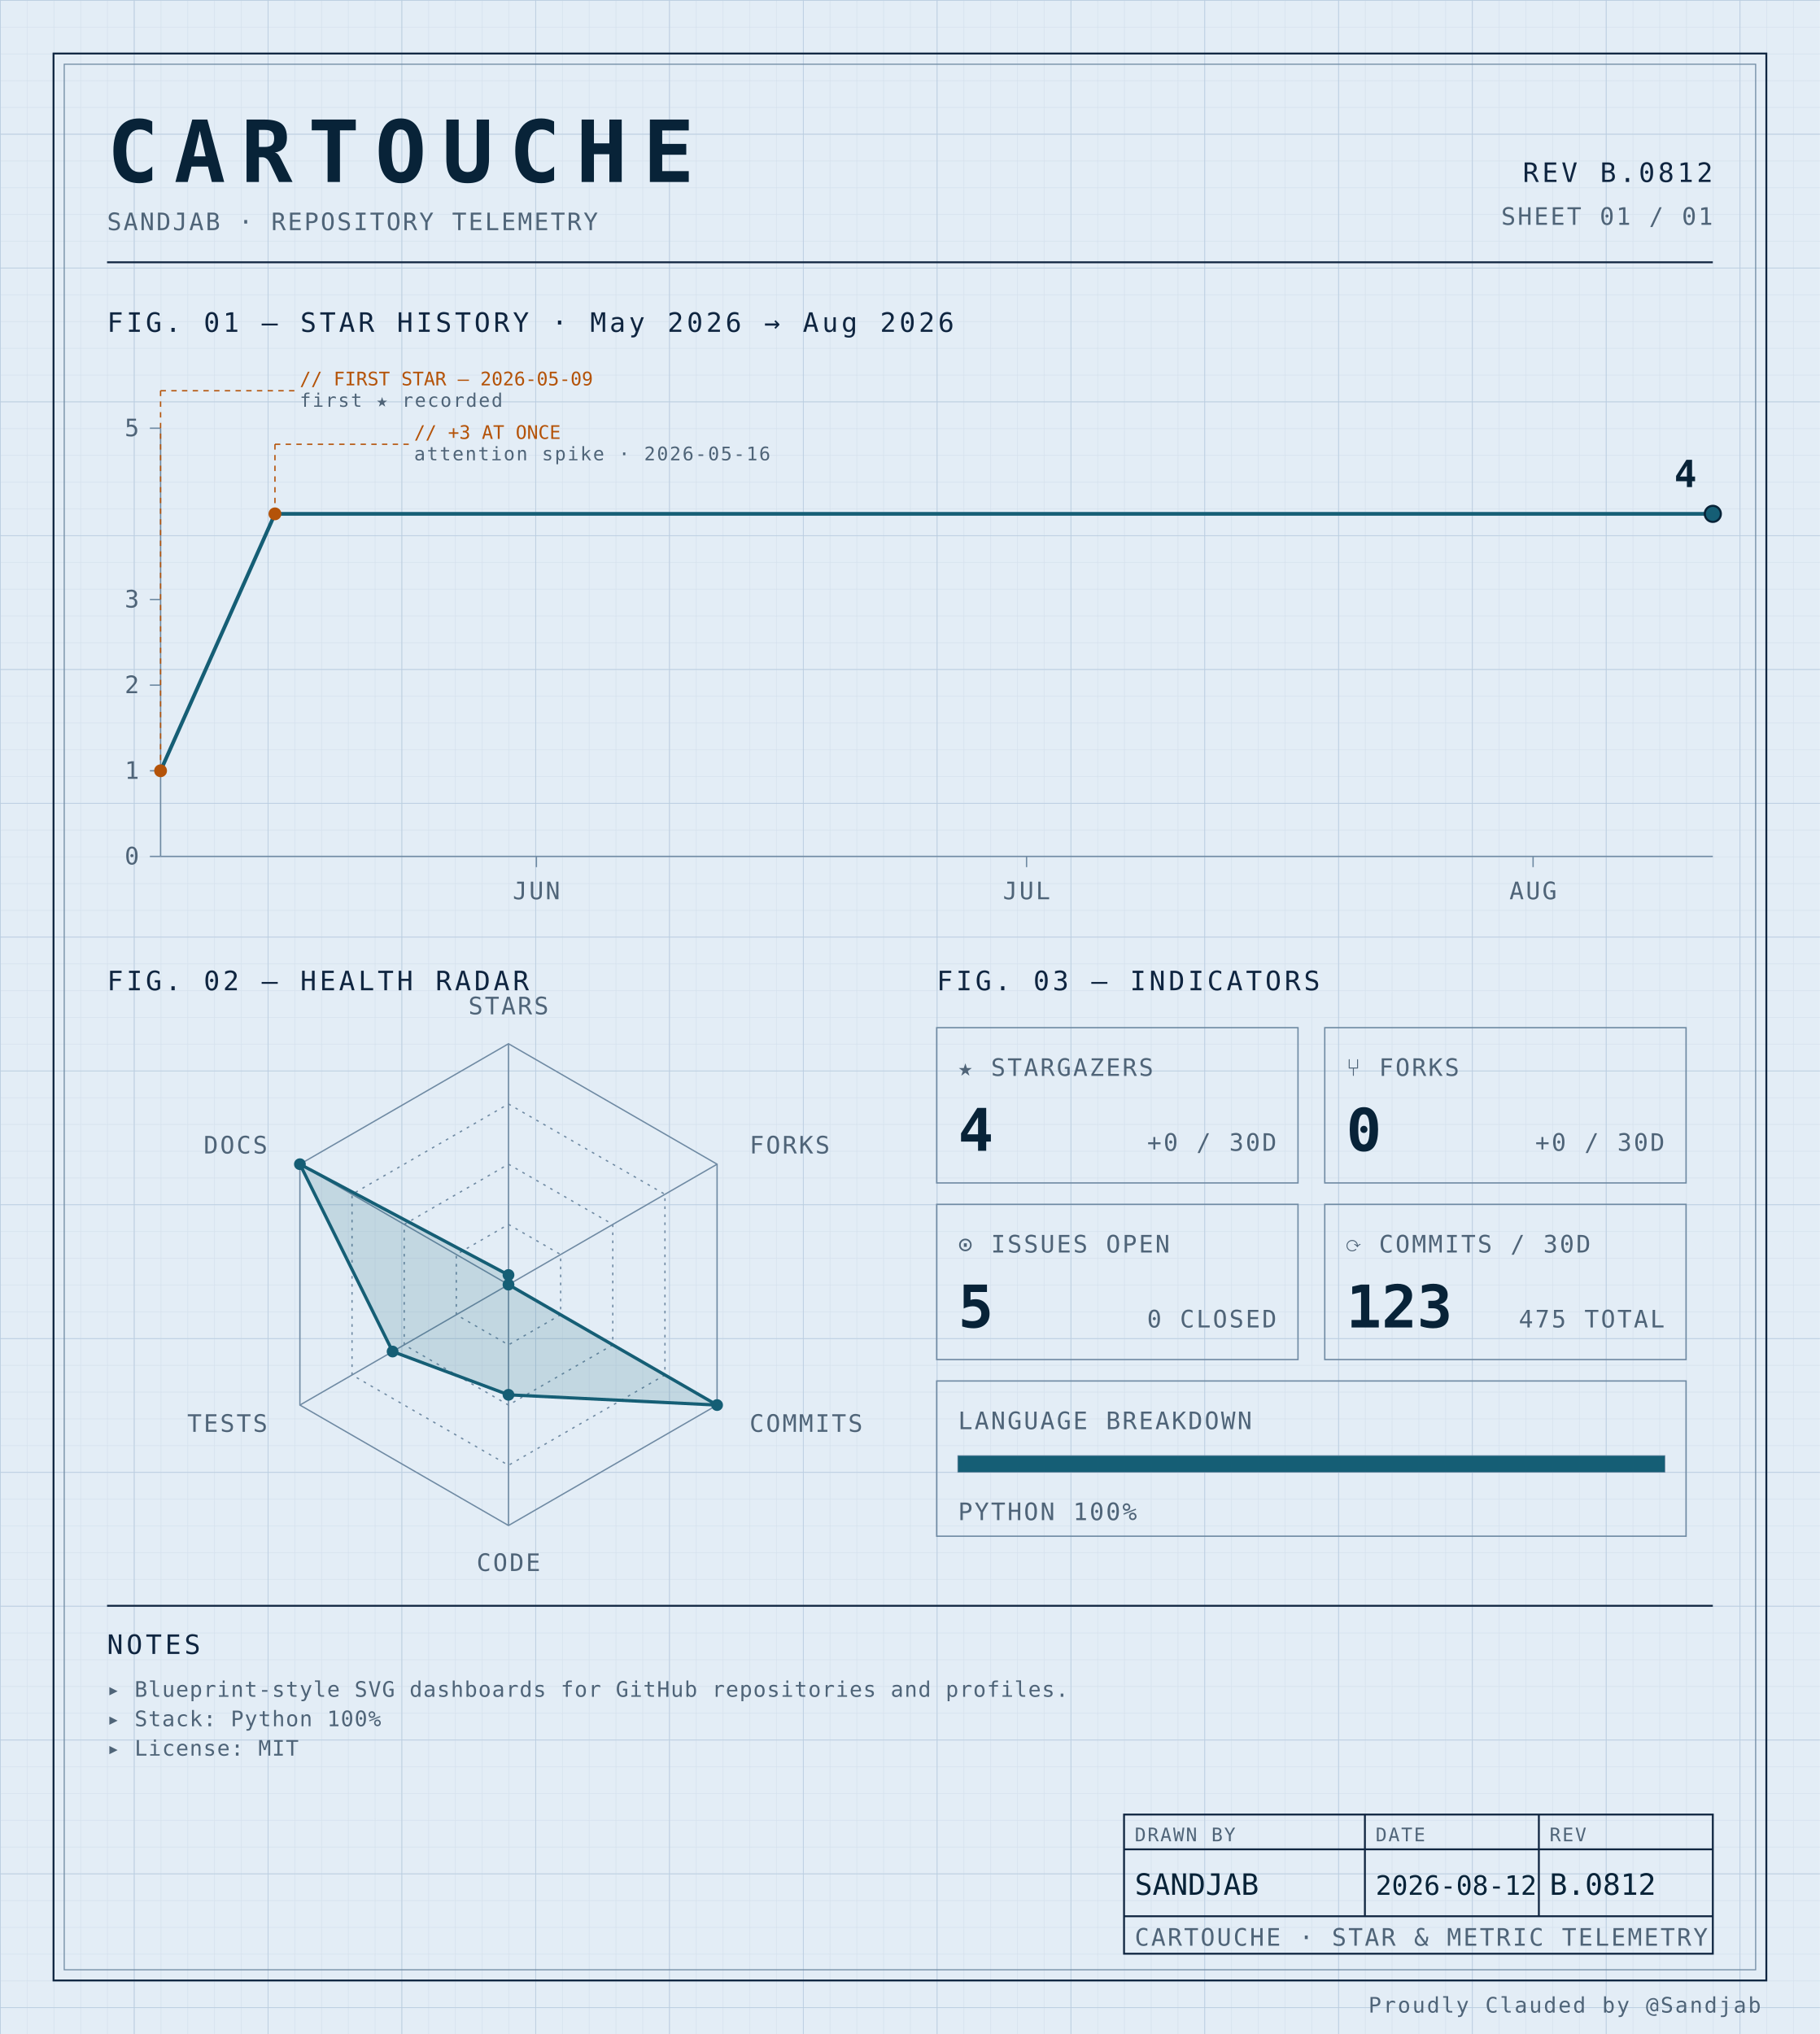
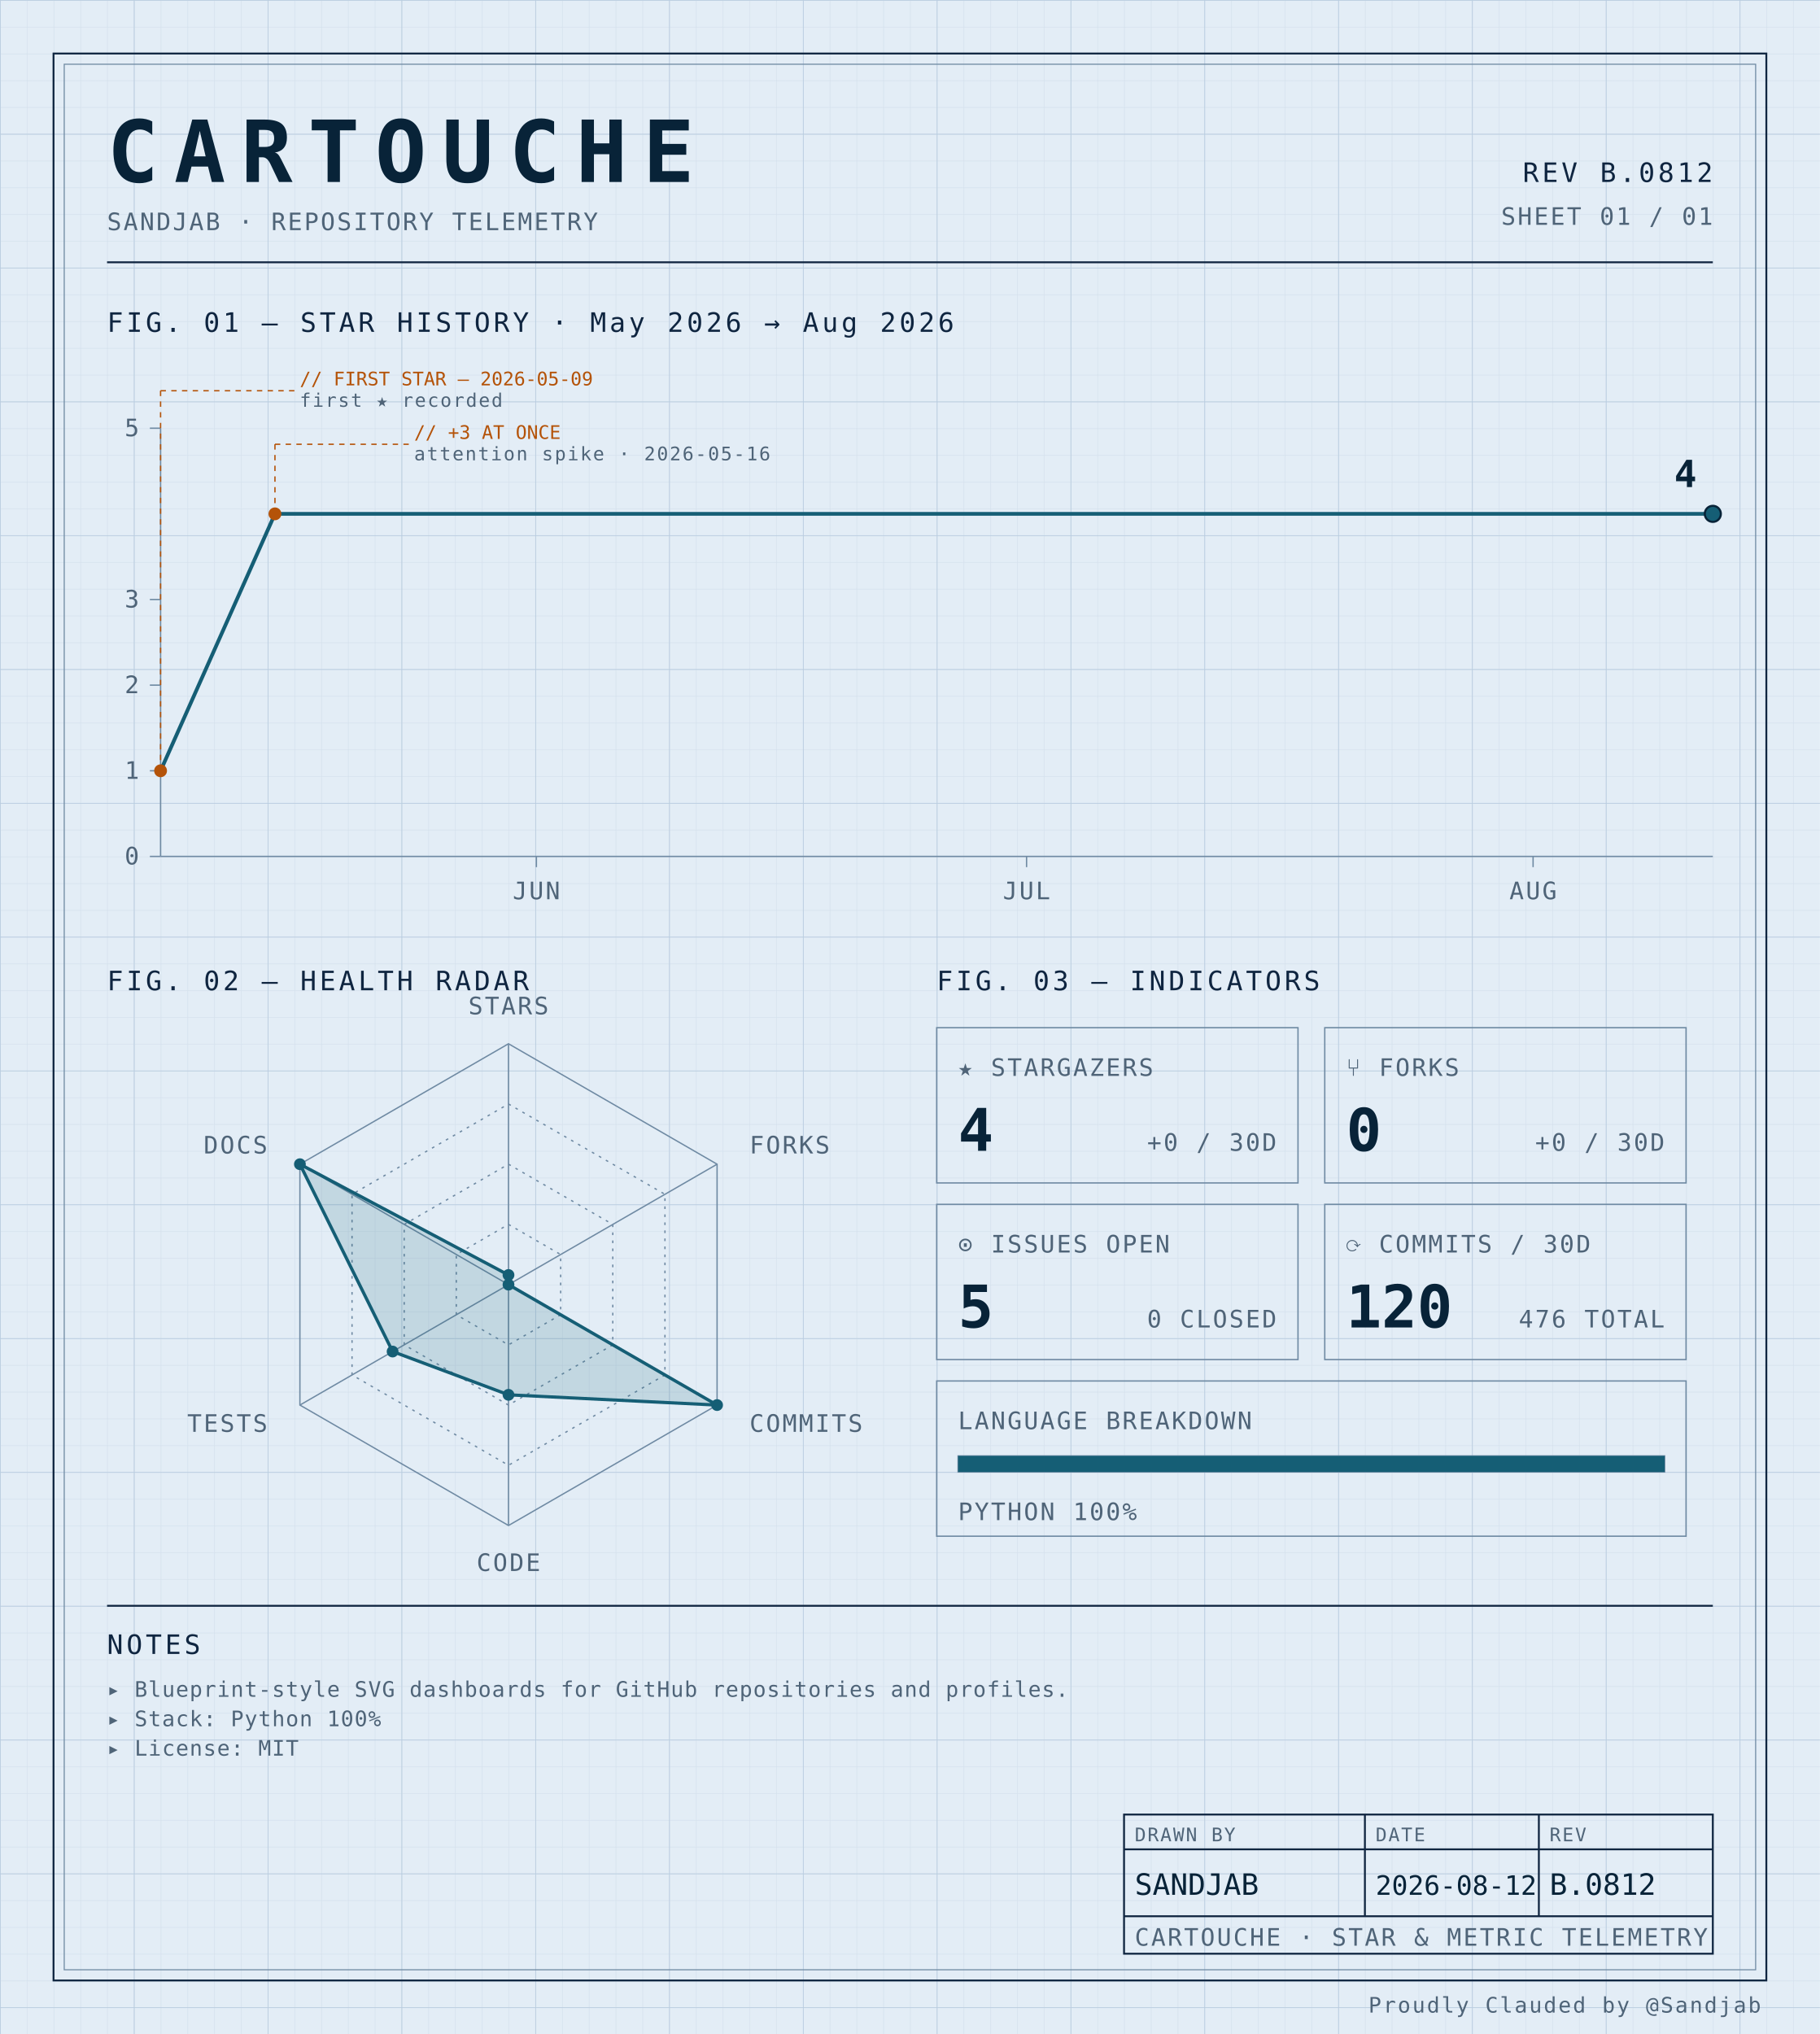
<svg xmlns="http://www.w3.org/2000/svg" width="100%" viewBox="0 0 680 760" role="img">
  <defs>
    <pattern id="grid-fine" width="10" height="10" patternUnits="userSpaceOnUse">
      <path d="M10 0H0V10" fill="none" stroke="#d4e0ec" stroke-width="0.4" />
    </pattern>
    <pattern id="grid-major" width="50" height="50" patternUnits="userSpaceOnUse">
      <path d="M50 0H0V50" fill="none" stroke="#b8cce0" stroke-width="0.5" />
    </pattern>
  </defs>
  <rect x="0" y="0" width="680" height="760" fill="#e3edf6" />
  <rect x="0" y="0" width="680" height="760" fill="url(#grid-fine)" />
  <rect x="0" y="0" width="680" height="760" fill="url(#grid-major)" />
  <rect x="20" y="20" width="640" height="720" fill="none" stroke="#0f2540" stroke-width="0.7" />
  <rect x="24" y="24" width="632" height="712" fill="none" stroke="#6f8aa3" stroke-width="0.4" />
  <text x="40" y="68" font-family="ui-monospace, 'SF Mono', 'JetBrains Mono', 'Cascadia Code', Consolas, monospace" font-size="32" font-weight="700" fill="#082338" text-anchor="start" letter-spacing="0.18em">CARTOUCHE</text>
  <text x="40" y="86" font-family="ui-monospace, 'SF Mono', 'JetBrains Mono', 'Cascadia Code', Consolas, monospace" font-size="9" font-weight="400" fill="#4f6478" text-anchor="start" letter-spacing="0.08em">SANDJAB · REPOSITORY TELEMETRY</text>
  <text x="640" y="68" font-family="ui-monospace, 'SF Mono', 'JetBrains Mono', 'Cascadia Code', Consolas, monospace" font-size="10" font-weight="400" fill="#0f2540" text-anchor="end" letter-spacing="0.12em">REV B.0812</text>
  <text x="640" y="84" font-family="ui-monospace, 'SF Mono', 'JetBrains Mono', 'Cascadia Code', Consolas, monospace" font-size="9" font-weight="400" fill="#4f6478" text-anchor="end" letter-spacing="0.08em">SHEET 01 / 01</text>
  <line x1="40" y1="98" x2="640" y2="98" stroke="#0f2540" stroke-width="0.7" />
  <text x="40" y="124" font-family="ui-monospace, 'SF Mono', 'JetBrains Mono', 'Cascadia Code', Consolas, monospace" font-size="10" font-weight="400" fill="#0f2540" text-anchor="start" letter-spacing="0.12em">FIG. 01 — STAR HISTORY · May 2026 → Aug 2026</text>
  <line x1="60" y1="160" x2="60" y2="320" stroke="#6f8aa3" stroke-width="0.5" />
  <line x1="60" y1="320" x2="640" y2="320" stroke="#6f8aa3" stroke-width="0.5" />
  <line x1="56" y1="320.0" x2="60" y2="320.0" stroke="#6f8aa3" stroke-width="0.5" />
  <text x="52" y="323.0" font-family="ui-monospace, 'SF Mono', 'JetBrains Mono', 'Cascadia Code', Consolas, monospace" font-size="9" font-weight="400" fill="#4f6478" text-anchor="end" letter-spacing="0.08em">0</text>
  <line x1="56" y1="288.0" x2="60" y2="288.0" stroke="#6f8aa3" stroke-width="0.5" />
  <text x="52" y="291.0" font-family="ui-monospace, 'SF Mono', 'JetBrains Mono', 'Cascadia Code', Consolas, monospace" font-size="9" font-weight="400" fill="#4f6478" text-anchor="end" letter-spacing="0.08em">1</text>
  <line x1="56" y1="256.0" x2="60" y2="256.0" stroke="#6f8aa3" stroke-width="0.5" />
  <text x="52" y="259.0" font-family="ui-monospace, 'SF Mono', 'JetBrains Mono', 'Cascadia Code', Consolas, monospace" font-size="9" font-weight="400" fill="#4f6478" text-anchor="end" letter-spacing="0.08em">2</text>
  <line x1="56" y1="224.0" x2="60" y2="224.0" stroke="#6f8aa3" stroke-width="0.5" />
  <text x="52" y="227.0" font-family="ui-monospace, 'SF Mono', 'JetBrains Mono', 'Cascadia Code', Consolas, monospace" font-size="9" font-weight="400" fill="#4f6478" text-anchor="end" letter-spacing="0.08em">3</text>
  <line x1="56" y1="160.0" x2="60" y2="160.0" stroke="#6f8aa3" stroke-width="0.5" />
  <text x="52" y="163.0" font-family="ui-monospace, 'SF Mono', 'JetBrains Mono', 'Cascadia Code', Consolas, monospace" font-size="9" font-weight="400" fill="#4f6478" text-anchor="end" letter-spacing="0.08em">5</text>
  <line x1="200.421" y1="320" x2="200.421" y2="324" stroke="#6f8aa3" stroke-width="0.5" />
  <text x="200.421" y="336" font-family="ui-monospace, 'SF Mono', 'JetBrains Mono', 'Cascadia Code', Consolas, monospace" font-size="9" font-weight="400" fill="#4f6478" text-anchor="middle" letter-spacing="0.08em">JUN</text>
  <line x1="383.579" y1="320" x2="383.579" y2="324" stroke="#6f8aa3" stroke-width="0.5" />
  <text x="383.579" y="336" font-family="ui-monospace, 'SF Mono', 'JetBrains Mono', 'Cascadia Code', Consolas, monospace" font-size="9" font-weight="400" fill="#4f6478" text-anchor="middle" letter-spacing="0.08em">JUL</text>
  <line x1="572.842" y1="320" x2="572.842" y2="324" stroke="#6f8aa3" stroke-width="0.5" />
  <text x="572.842" y="336" font-family="ui-monospace, 'SF Mono', 'JetBrains Mono', 'Cascadia Code', Consolas, monospace" font-size="9" font-weight="400" fill="#4f6478" text-anchor="middle" letter-spacing="0.08em">AUG</text>
  <path d="M 60.00,288.00 L 102.74,192.00 145.47,192.00 188.21,192.00 230.95,192.00 273.68,192.00 316.42,192.00 359.16,192.00 401.89,192.00 444.63,192.00 487.37,192.00 530.11,192.00 572.84,192.00 615.58,192.00 640.00,192.00" fill="none" stroke="#155e75" stroke-width="1.4" stroke-linejoin="round" stroke-linecap="round" />
  <circle cx="60.0" cy="288.0" r="2.4" fill="#b45309" />
  <line x1="60.0" y1="288.0" x2="60.0" y2="146" stroke="#b45309" stroke-width="0.5" stroke-dasharray="2,2" fill="none" />
  <line x1="60.0" y1="146" x2="110.0" y2="146" stroke="#b45309" stroke-width="0.5" stroke-dasharray="2,2" fill="none" />
  <text x="112.0" y="144" font-family="ui-monospace, 'SF Mono', 'JetBrains Mono', 'Cascadia Code', Consolas, monospace" font-size="7" font-weight="400" fill="#b45309" text-anchor="start" letter-spacing="normal">// FIRST STAR — 2026-05-09</text>
  <text x="112.0" y="152" font-family="ui-monospace, 'SF Mono', 'JetBrains Mono', 'Cascadia Code', Consolas, monospace" font-size="7" font-weight="400" fill="#4f6478" text-anchor="start" letter-spacing="0.08em">first ★ recorded</text>
  <circle cx="102.737" cy="192.0" r="2.4" fill="#b45309" />
  <line x1="102.737" y1="192.0" x2="102.737" y2="166" stroke="#b45309" stroke-width="0.5" stroke-dasharray="2,2" fill="none" />
  <line x1="102.737" y1="166" x2="152.737" y2="166" stroke="#b45309" stroke-width="0.5" stroke-dasharray="2,2" fill="none" />
  <text x="154.737" y="164" font-family="ui-monospace, 'SF Mono', 'JetBrains Mono', 'Cascadia Code', Consolas, monospace" font-size="7" font-weight="400" fill="#b45309" text-anchor="start" letter-spacing="normal">// +3 AT ONCE</text>
  <text x="154.737" y="172" font-family="ui-monospace, 'SF Mono', 'JetBrains Mono', 'Cascadia Code', Consolas, monospace" font-size="7" font-weight="400" fill="#4f6478" text-anchor="start" letter-spacing="0.08em">attention spike · 2026-05-16</text>
  <circle cx="640.0" cy="192.0" r="3" fill="#155e75" stroke="#082338" stroke-width="0.8" />
  <text x="634.0" y="182.0" font-family="ui-monospace, 'SF Mono', 'JetBrains Mono', 'Cascadia Code', Consolas, monospace" font-size="14" font-weight="700" fill="#082338" text-anchor="end" letter-spacing="normal">4</text>
  <text x="40" y="370" font-family="ui-monospace, 'SF Mono', 'JetBrains Mono', 'Cascadia Code', Consolas, monospace" font-size="10" font-weight="400" fill="#0f2540" text-anchor="start" letter-spacing="0.12em">FIG. 02 — HEALTH RADAR</text>
  <g transform="translate(190 480)">
    <polygon points="0.00,-90.00 77.94,-45.00 77.94,45.00 0.00,90.00 -77.94,45.00 -77.94,-45.00" fill="none" stroke="#6f8aa3" stroke-width="0.5" />
    <polygon points="0.00,-67.50 58.46,-33.75 58.46,33.75 0.00,67.50 -58.46,33.75 -58.46,-33.75" fill="none" stroke="#6f8aa3" stroke-width="0.5" stroke-dasharray="1,2" />
    <polygon points="0.00,-45.00 38.97,-22.50 38.97,22.50 0.00,45.00 -38.97,22.50 -38.97,-22.50" fill="none" stroke="#6f8aa3" stroke-width="0.5" stroke-dasharray="1,2" />
    <polygon points="0.00,-22.50 19.49,-11.25 19.49,11.25 0.00,22.50 -19.49,11.25 -19.49,-11.25" fill="none" stroke="#6f8aa3" stroke-width="0.5" stroke-dasharray="1,2" />
    <line x1="0" y1="0" x2="0.00" y2="-90.00" stroke="#6f8aa3" stroke-width="0.5" />
    <line x1="0" y1="0" x2="77.94" y2="-45.00" stroke="#6f8aa3" stroke-width="0.5" />
    <line x1="0" y1="0" x2="77.94" y2="45.00" stroke="#6f8aa3" stroke-width="0.5" />
    <line x1="0" y1="0" x2="0.00" y2="90.00" stroke="#6f8aa3" stroke-width="0.5" />
    <line x1="0" y1="0" x2="-77.94" y2="45.00" stroke="#6f8aa3" stroke-width="0.5" />
    <line x1="0" y1="0" x2="-77.94" y2="-45.00" stroke="#6f8aa3" stroke-width="0.5" />
    <polygon points="0.00,-3.60 0.00,0.00 77.94,45.00 0.00,41.17 -43.30,25.00 -77.94,-45.00" fill="#155e75" fill-opacity="0.16" stroke="#155e75" stroke-width="1.2" />
    <circle cx="0.00" cy="-3.60" r="2.2" fill="#155e75" />
    <circle cx="0.00" cy="0.00" r="2.2" fill="#155e75" />
    <circle cx="77.94" cy="45.00" r="2.2" fill="#155e75" />
    <circle cx="0.00" cy="41.17" r="2.2" fill="#155e75" />
    <circle cx="-43.30" cy="25.00" r="2.2" fill="#155e75" />
    <circle cx="-77.94" cy="-45.00" r="2.2" fill="#155e75" />
    <text x="6.3681633555662356e-15" y="-101" font-family="ui-monospace, 'SF Mono', 'JetBrains Mono', 'Cascadia Code', Consolas, monospace" font-size="9" font-weight="400" fill="#4f6478" text-anchor="middle" letter-spacing="0.08em">STARS</text>
    <text x="90.067" y="-49" font-family="ui-monospace, 'SF Mono', 'JetBrains Mono', 'Cascadia Code', Consolas, monospace" font-size="9" font-weight="400" fill="#4f6478" text-anchor="start" letter-spacing="0.08em">FORKS</text>
    <text x="90.067" y="55" font-family="ui-monospace, 'SF Mono', 'JetBrains Mono', 'Cascadia Code', Consolas, monospace" font-size="9" font-weight="400" fill="#4f6478" text-anchor="start" letter-spacing="0.08em">COMMITS</text>
    <text x="6.3681633555662356e-15" y="107" font-family="ui-monospace, 'SF Mono', 'JetBrains Mono', 'Cascadia Code', Consolas, monospace" font-size="9" font-weight="400" fill="#4f6478" text-anchor="middle" letter-spacing="0.08em">CODE</text>
    <text x="-90.067" y="55" font-family="ui-monospace, 'SF Mono', 'JetBrains Mono', 'Cascadia Code', Consolas, monospace" font-size="9" font-weight="400" fill="#4f6478" text-anchor="end" letter-spacing="0.08em">TESTS</text>
    <text x="-90.067" y="-49" font-family="ui-monospace, 'SF Mono', 'JetBrains Mono', 'Cascadia Code', Consolas, monospace" font-size="9" font-weight="400" fill="#4f6478" text-anchor="end" letter-spacing="0.08em">DOCS</text>
  </g>
  <text x="350" y="370" font-family="ui-monospace, 'SF Mono', 'JetBrains Mono', 'Cascadia Code', Consolas, monospace" font-size="10" font-weight="400" fill="#0f2540" text-anchor="start" letter-spacing="0.12em">FIG. 03 — INDICATORS</text>
  <rect x="350" y="384" width="135" height="58" fill="none" stroke="#6f8aa3" stroke-width="0.5" />
  <text x="358" y="402" font-family="ui-monospace, 'SF Mono', 'JetBrains Mono', 'Cascadia Code', Consolas, monospace" font-size="9" font-weight="400" fill="#4f6478" text-anchor="start" letter-spacing="0.08em">★ STARGAZERS</text>
  <text x="358" y="430" font-family="ui-monospace, 'SF Mono', 'JetBrains Mono', 'Cascadia Code', Consolas, monospace" font-size="22" font-weight="700" fill="#082338" text-anchor="start" letter-spacing="normal">4</text>
  <text x="477" y="430" font-family="ui-monospace, 'SF Mono', 'JetBrains Mono', 'Cascadia Code', Consolas, monospace" font-size="9" font-weight="400" fill="#4f6478" text-anchor="end" letter-spacing="0.08em">+0 / 30D</text>
  <rect x="495" y="384" width="135" height="58" fill="none" stroke="#6f8aa3" stroke-width="0.5" />
  <text x="503" y="402" font-family="ui-monospace, 'SF Mono', 'JetBrains Mono', 'Cascadia Code', Consolas, monospace" font-size="9" font-weight="400" fill="#4f6478" text-anchor="start" letter-spacing="0.08em">⑂ FORKS</text>
  <text x="503" y="430" font-family="ui-monospace, 'SF Mono', 'JetBrains Mono', 'Cascadia Code', Consolas, monospace" font-size="22" font-weight="700" fill="#082338" text-anchor="start" letter-spacing="normal">0</text>
  <text x="622" y="430" font-family="ui-monospace, 'SF Mono', 'JetBrains Mono', 'Cascadia Code', Consolas, monospace" font-size="9" font-weight="400" fill="#4f6478" text-anchor="end" letter-spacing="0.08em">+0 / 30D</text>
  <rect x="350" y="450" width="135" height="58" fill="none" stroke="#6f8aa3" stroke-width="0.5" />
  <text x="358" y="468" font-family="ui-monospace, 'SF Mono', 'JetBrains Mono', 'Cascadia Code', Consolas, monospace" font-size="9" font-weight="400" fill="#4f6478" text-anchor="start" letter-spacing="0.08em">⊙ ISSUES OPEN</text>
  <text x="358" y="496" font-family="ui-monospace, 'SF Mono', 'JetBrains Mono', 'Cascadia Code', Consolas, monospace" font-size="22" font-weight="700" fill="#082338" text-anchor="start" letter-spacing="normal">5</text>
  <text x="477" y="496" font-family="ui-monospace, 'SF Mono', 'JetBrains Mono', 'Cascadia Code', Consolas, monospace" font-size="9" font-weight="400" fill="#4f6478" text-anchor="end" letter-spacing="0.08em">0 CLOSED</text>
  <rect x="495" y="450" width="135" height="58" fill="none" stroke="#6f8aa3" stroke-width="0.5" />
  <text x="503" y="468" font-family="ui-monospace, 'SF Mono', 'JetBrains Mono', 'Cascadia Code', Consolas, monospace" font-size="9" font-weight="400" fill="#4f6478" text-anchor="start" letter-spacing="0.08em">⟳ COMMITS / 30D</text>
-   <text x="503" y="496" font-family="ui-monospace, 'SF Mono', 'JetBrains Mono', 'Cascadia Code', Consolas, monospace" font-size="22" font-weight="700" fill="#082338" text-anchor="start" letter-spacing="normal">123</text>
-   <text x="622" y="496" font-family="ui-monospace, 'SF Mono', 'JetBrains Mono', 'Cascadia Code', Consolas, monospace" font-size="9" font-weight="400" fill="#4f6478" text-anchor="end" letter-spacing="0.08em">475 TOTAL</text>
+   <text x="503" y="496" font-family="ui-monospace, 'SF Mono', 'JetBrains Mono', 'Cascadia Code', Consolas, monospace" font-size="22" font-weight="700" fill="#082338" text-anchor="start" letter-spacing="normal">120</text>
+   <text x="622" y="496" font-family="ui-monospace, 'SF Mono', 'JetBrains Mono', 'Cascadia Code', Consolas, monospace" font-size="9" font-weight="400" fill="#4f6478" text-anchor="end" letter-spacing="0.08em">476 TOTAL</text>
  <rect x="350" y="516" width="280" height="58" fill="none" stroke="#6f8aa3" stroke-width="0.5" />
  <text x="358" y="534" font-family="ui-monospace, 'SF Mono', 'JetBrains Mono', 'Cascadia Code', Consolas, monospace" font-size="9" font-weight="400" fill="#4f6478" text-anchor="start" letter-spacing="0.08em">LANGUAGE BREAKDOWN</text>
  <rect x="358" y="544" width="264" height="6" fill="none" stroke="#6f8aa3" stroke-width="0.5" />
  <rect x="358" y="544" width="264.00" height="6" fill="#155e75" />
  <text x="358" y="568" font-family="ui-monospace, 'SF Mono', 'JetBrains Mono', 'Cascadia Code', Consolas, monospace" font-size="9" font-weight="400" fill="#4f6478" text-anchor="start" letter-spacing="0.08em">PYTHON 100%</text>
  <line x1="40" y1="600" x2="640" y2="600" stroke="#0f2540" stroke-width="0.7" />
  <text x="40" y="618" font-family="ui-monospace, 'SF Mono', 'JetBrains Mono', 'Cascadia Code', Consolas, monospace" font-size="10" font-weight="400" fill="#0f2540" text-anchor="start" letter-spacing="0.12em">NOTES</text>
  <text x="40" y="634" font-family="ui-monospace, 'SF Mono', 'JetBrains Mono', 'Cascadia Code', Consolas, monospace" font-size="8" font-weight="400" fill="#4f6478" text-anchor="start" letter-spacing="0.04em">▸ Blueprint-style SVG dashboards for GitHub repositories and profiles.</text>
  <text x="40" y="645" font-family="ui-monospace, 'SF Mono', 'JetBrains Mono', 'Cascadia Code', Consolas, monospace" font-size="8" font-weight="400" fill="#4f6478" text-anchor="start" letter-spacing="0.04em">▸ Stack: Python 100%</text>
  <text x="40" y="656" font-family="ui-monospace, 'SF Mono', 'JetBrains Mono', 'Cascadia Code', Consolas, monospace" font-size="8" font-weight="400" fill="#4f6478" text-anchor="start" letter-spacing="0.04em">▸ License: MIT</text>
  <rect x="420" y="678" width="220" height="52" fill="none" stroke="#0f2540" stroke-width="0.7" />
  <line x1="420" y1="691" x2="640" y2="691" stroke="#0f2540" stroke-width="0.7" />
  <line x1="420" y1="716" x2="640" y2="716" stroke="#0f2540" stroke-width="0.7" />
  <line x1="510" y1="678" x2="510" y2="716" stroke="#0f2540" stroke-width="0.7" />
  <line x1="575" y1="678" x2="575" y2="716" stroke="#0f2540" stroke-width="0.7" />
  <text x="424" y="688" font-family="ui-monospace, 'SF Mono', 'JetBrains Mono', 'Cascadia Code', Consolas, monospace" font-size="7" font-weight="400" fill="#4f6478" text-anchor="start" letter-spacing="0.08em">DRAWN BY</text>
  <text x="514" y="688" font-family="ui-monospace, 'SF Mono', 'JetBrains Mono', 'Cascadia Code', Consolas, monospace" font-size="7" font-weight="400" fill="#4f6478" text-anchor="start" letter-spacing="0.08em">DATE</text>
  <text x="579" y="688" font-family="ui-monospace, 'SF Mono', 'JetBrains Mono', 'Cascadia Code', Consolas, monospace" font-size="7" font-weight="400" fill="#4f6478" text-anchor="start" letter-spacing="0.08em">REV</text>
  <text x="424" y="708" font-family="ui-monospace, 'SF Mono', 'JetBrains Mono', 'Cascadia Code', Consolas, monospace" font-size="11" font-weight="400" fill="#082338" text-anchor="start" letter-spacing="normal">SANDJAB</text>
  <text x="514" y="708" font-family="ui-monospace, 'SF Mono', 'JetBrains Mono', 'Cascadia Code', Consolas, monospace" font-size="10" font-weight="400" fill="#082338" text-anchor="start" letter-spacing="normal">2026-08-12</text>
  <text x="579" y="708" font-family="ui-monospace, 'SF Mono', 'JetBrains Mono', 'Cascadia Code', Consolas, monospace" font-size="11" font-weight="400" fill="#082338" text-anchor="start" letter-spacing="normal">B.0812</text>
  <text x="424" y="727" font-family="ui-monospace, 'SF Mono', 'JetBrains Mono', 'Cascadia Code', Consolas, monospace" font-size="9" font-weight="400" fill="#4f6478" text-anchor="start" letter-spacing="0.08em">CARTOUCHE · STAR &amp; METRIC TELEMETRY</text>
  <text x="658" y="752" font-family="ui-monospace, 'SF Mono', 'JetBrains Mono', 'Cascadia Code', Consolas, monospace" font-size="8" font-weight="400" fill="#4f6478" text-anchor="end" letter-spacing="0.08em">Proudly Clauded by @Sandjab</text>
</svg>
